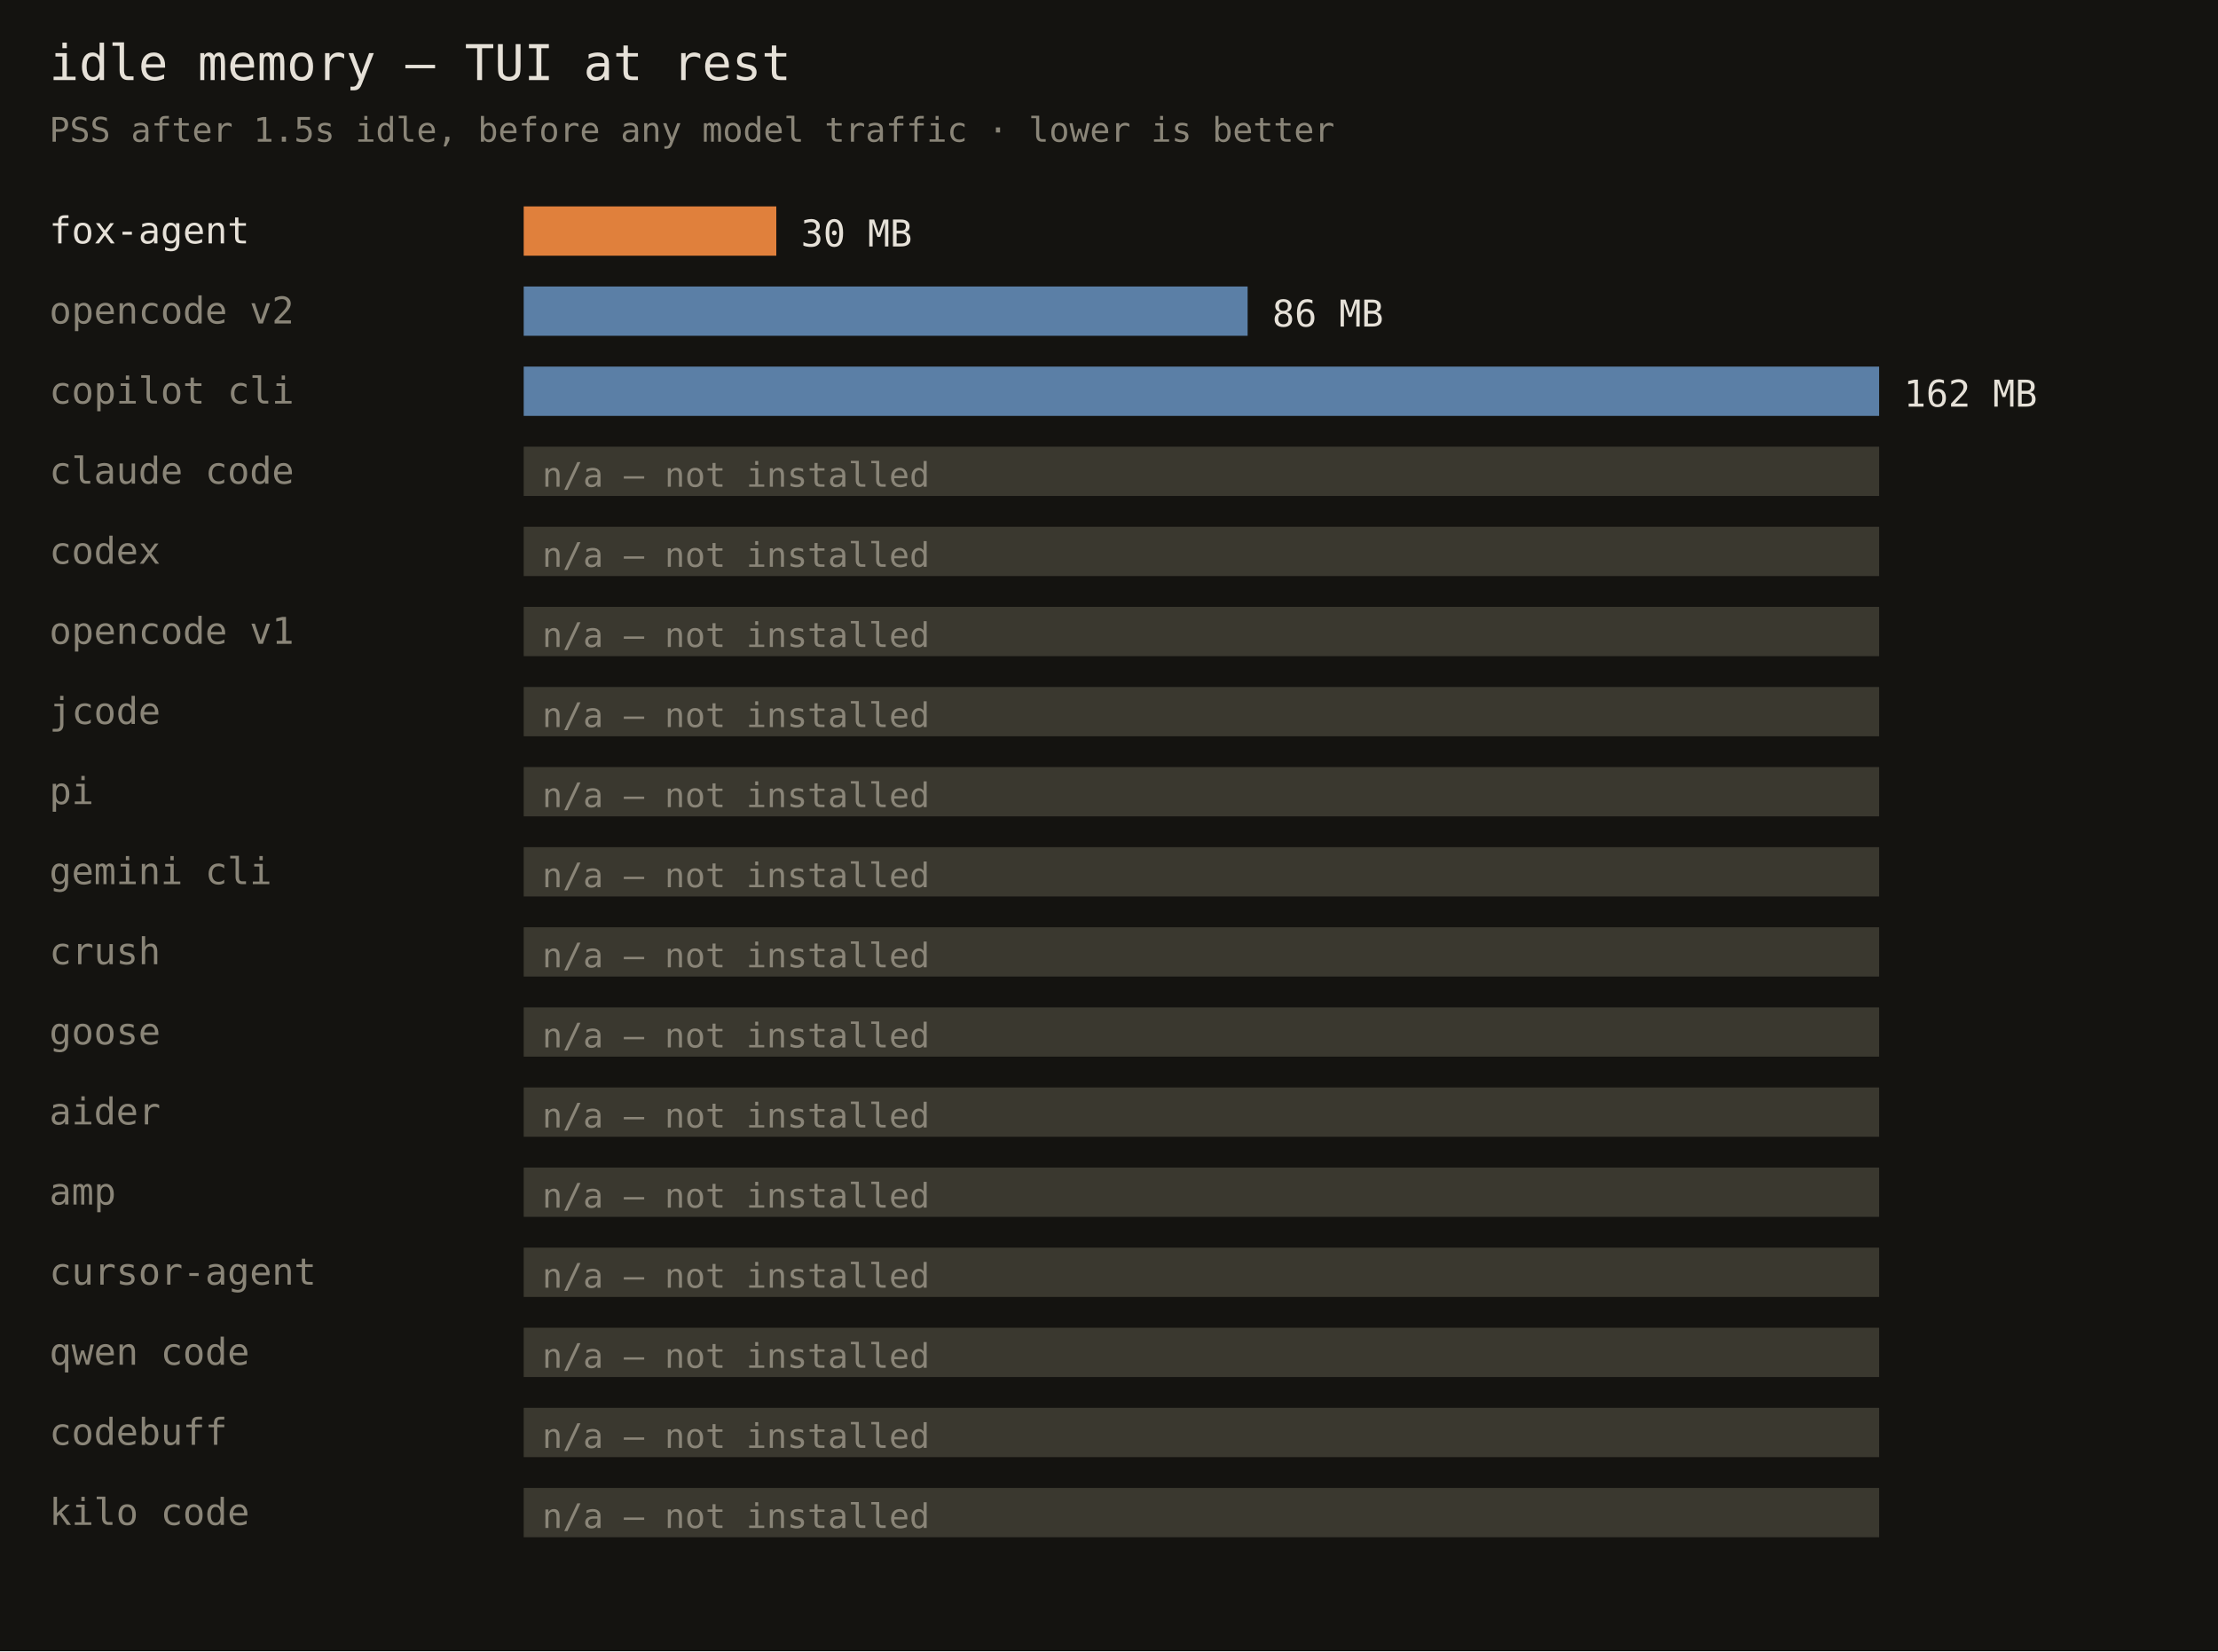
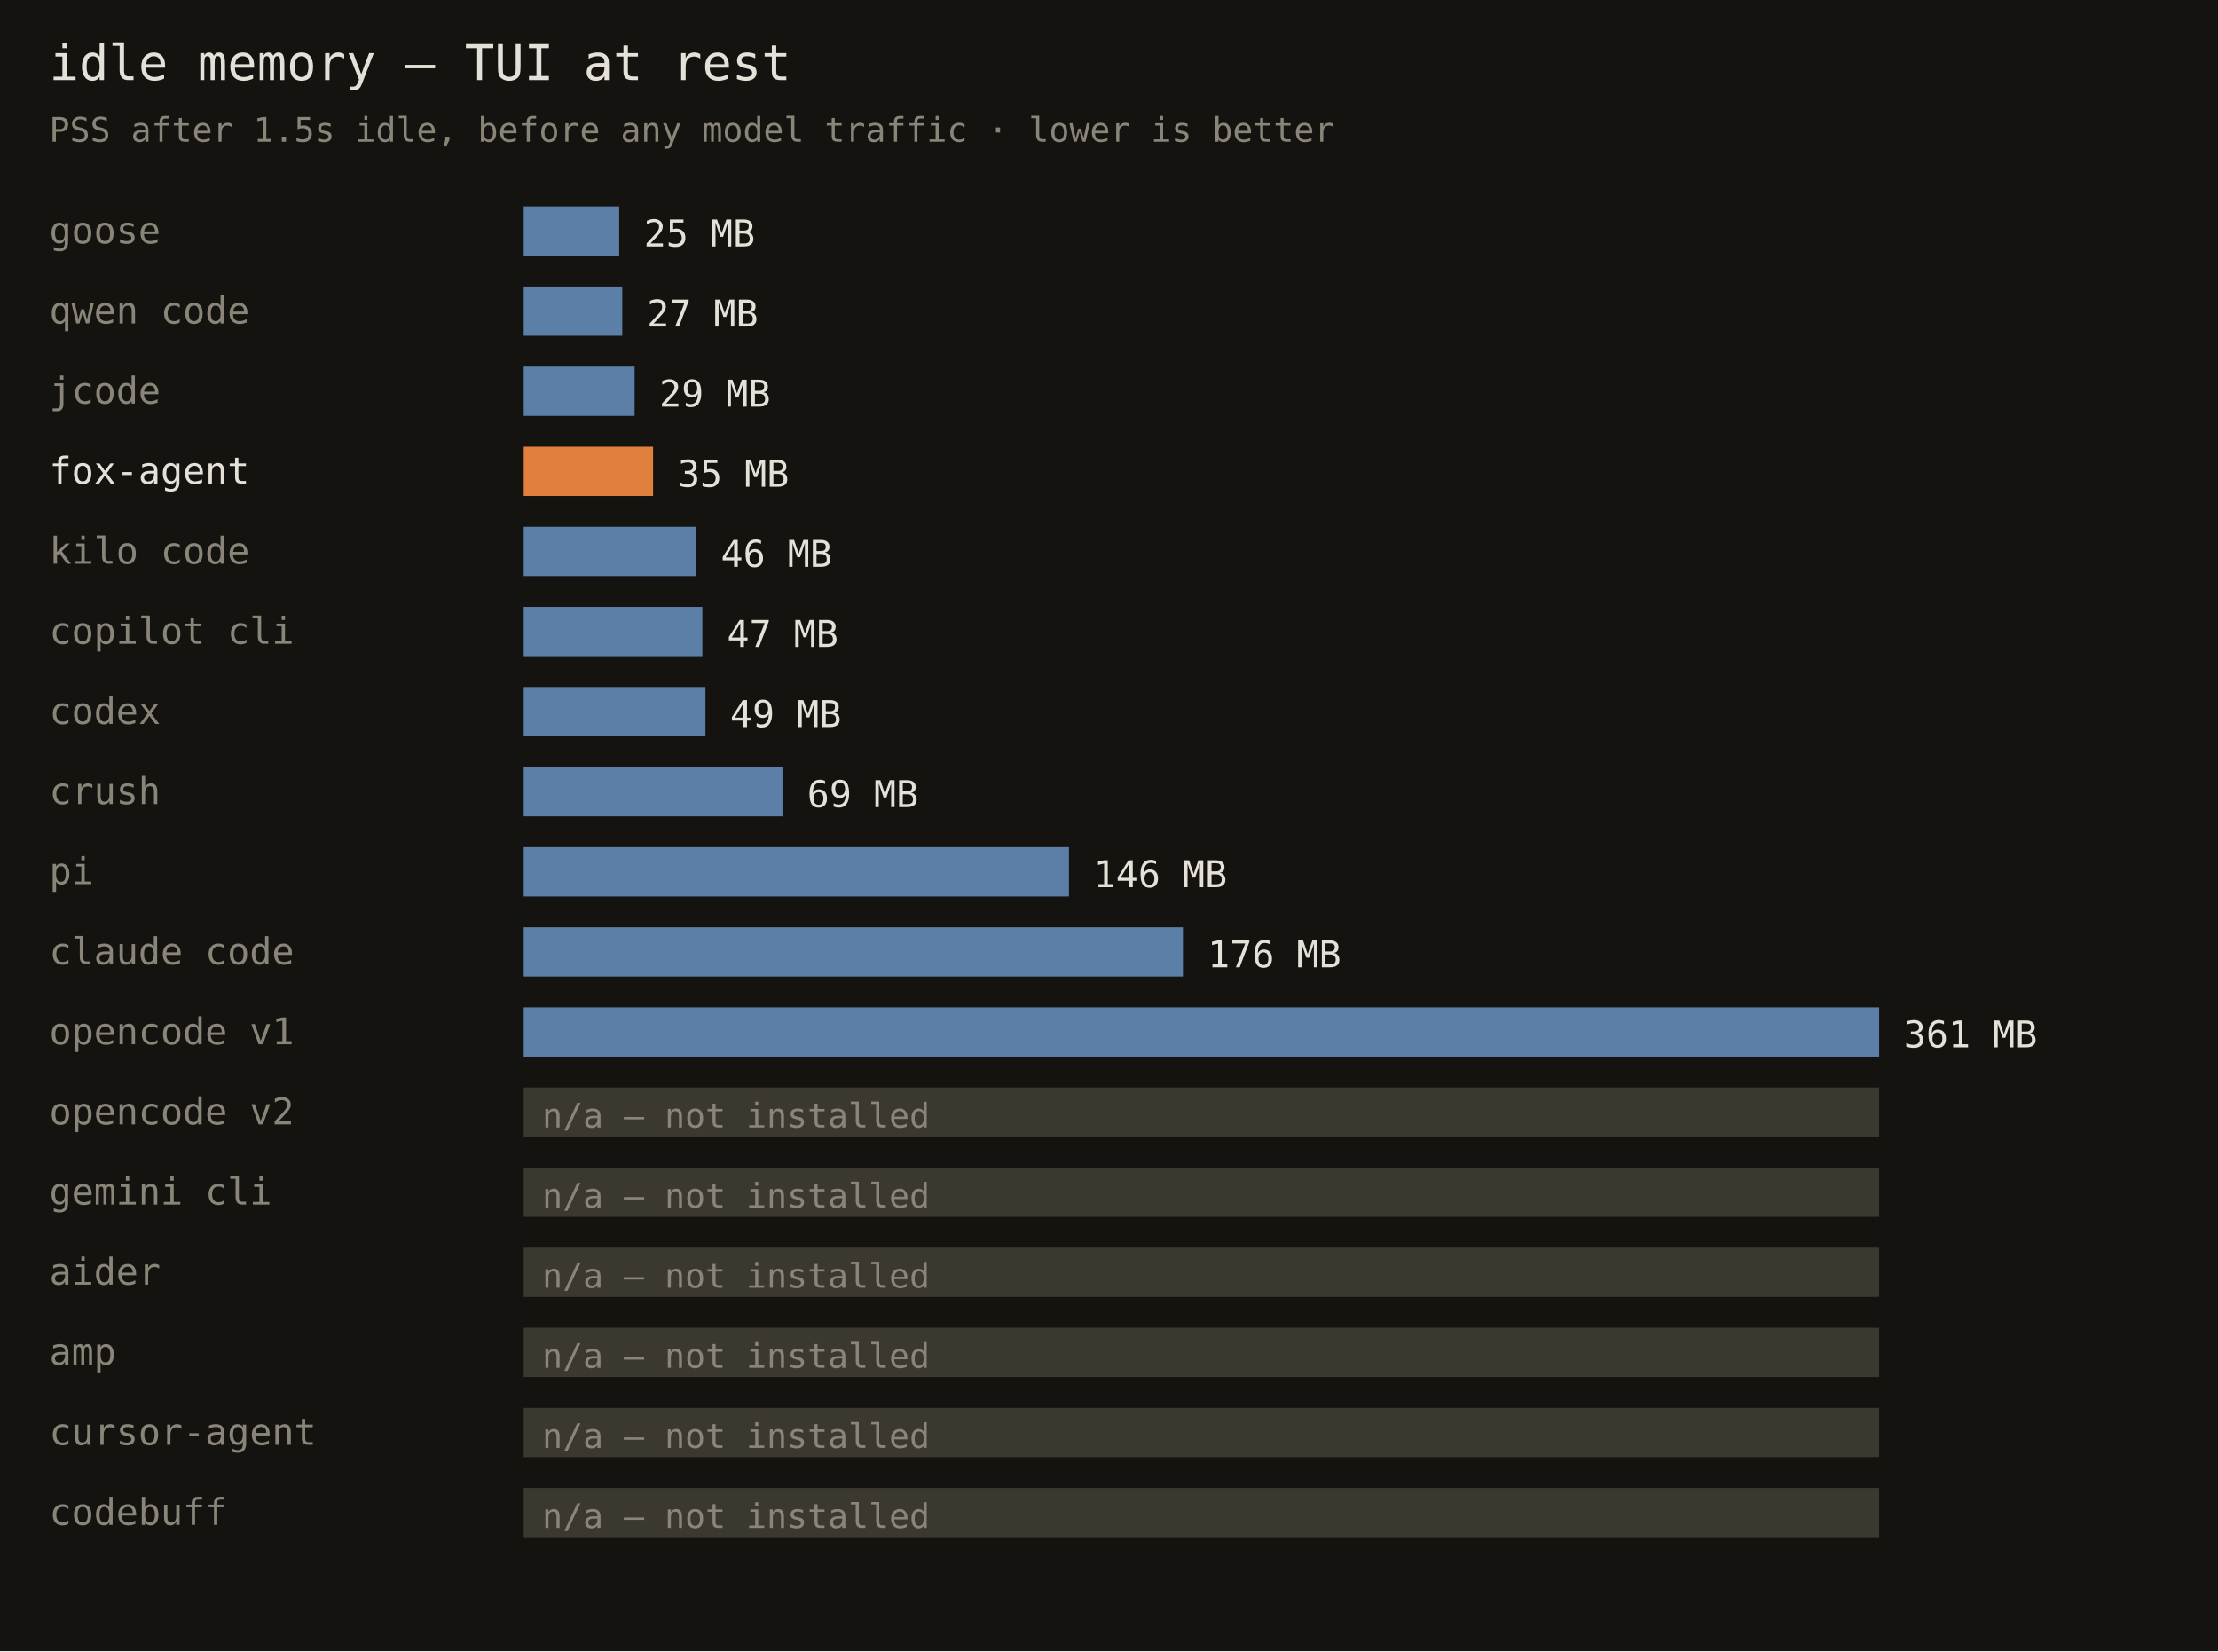
<svg xmlns="http://www.w3.org/2000/svg" width="720" height="536" font-family="monospace">
  <rect width="720" height="536" fill="#141310" />
  <text x="16" y="26" fill="#e6e1d8" font-size="16">idle memory — TUI at rest</text>
  <text x="16" y="46" fill="#8a8578" font-size="11">PSS after 1.5s idle, before any model traffic · lower is better</text>
-   <text x="16" y="79" fill="#e6e1d8" font-size="12">fox-agent</text>
-   <rect x="170" y="67" width="82" height="16" fill="#e0803c" />
-   <text x="260" y="80" fill="#e6e1d8" font-size="12">30 MB</text>
-   <text x="16" y="105" fill="#8a8578" font-size="12">opencode v2</text>
-   <rect x="170" y="93" width="235" height="16" fill="#5b7fa6" />
-   <text x="413" y="106" fill="#e6e1d8" font-size="12">86 MB</text>
-   <text x="16" y="131" fill="#8a8578" font-size="12">copilot cli</text>
-   <rect x="170" y="119" width="440" height="16" fill="#5b7fa6" />
-   <text x="618" y="132" fill="#e6e1d8" font-size="12">162 MB</text>
-   <text x="16" y="157" fill="#8a8578" font-size="12">claude code</text>
-   <rect x="170" y="145" width="440" height="16" fill="#3a382f" />
-   <text x="176" y="158" fill="#8a8578" font-size="11">n/a — not installed</text>
-   <text x="16" y="183" fill="#8a8578" font-size="12">codex</text>
-   <rect x="170" y="171" width="440" height="16" fill="#3a382f" />
-   <text x="176" y="184" fill="#8a8578" font-size="11">n/a — not installed</text>
-   <text x="16" y="209" fill="#8a8578" font-size="12">opencode v1</text>
-   <rect x="170" y="197" width="440" height="16" fill="#3a382f" />
-   <text x="176" y="210" fill="#8a8578" font-size="11">n/a — not installed</text>
-   <text x="16" y="235" fill="#8a8578" font-size="12">jcode</text>
-   <rect x="170" y="223" width="440" height="16" fill="#3a382f" />
-   <text x="176" y="236" fill="#8a8578" font-size="11">n/a — not installed</text>
-   <text x="16" y="261" fill="#8a8578" font-size="12">pi</text>
-   <rect x="170" y="249" width="440" height="16" fill="#3a382f" />
-   <text x="176" y="262" fill="#8a8578" font-size="11">n/a — not installed</text>
-   <text x="16" y="287" fill="#8a8578" font-size="12">gemini cli</text>
-   <rect x="170" y="275" width="440" height="16" fill="#3a382f" />
-   <text x="176" y="288" fill="#8a8578" font-size="11">n/a — not installed</text>
-   <text x="16" y="313" fill="#8a8578" font-size="12">crush</text>
-   <rect x="170" y="301" width="440" height="16" fill="#3a382f" />
-   <text x="176" y="314" fill="#8a8578" font-size="11">n/a — not installed</text>
-   <text x="16" y="339" fill="#8a8578" font-size="12">goose</text>
-   <rect x="170" y="327" width="440" height="16" fill="#3a382f" />
-   <text x="176" y="340" fill="#8a8578" font-size="11">n/a — not installed</text>
-   <text x="16" y="365" fill="#8a8578" font-size="12">aider</text>
+   <text x="16" y="79" fill="#8a8578" font-size="12">goose</text>
+   <rect x="170" y="67" width="31" height="16" fill="#5b7fa6" />
+   <text x="209" y="80" fill="#e6e1d8" font-size="12">25 MB</text>
+   <text x="16" y="105" fill="#8a8578" font-size="12">qwen code</text>
+   <rect x="170" y="93" width="32" height="16" fill="#5b7fa6" />
+   <text x="210" y="106" fill="#e6e1d8" font-size="12">27 MB</text>
+   <text x="16" y="131" fill="#8a8578" font-size="12">jcode</text>
+   <rect x="170" y="119" width="36" height="16" fill="#5b7fa6" />
+   <text x="214" y="132" fill="#e6e1d8" font-size="12">29 MB</text>
+   <text x="16" y="157" fill="#e6e1d8" font-size="12">fox-agent</text>
+   <rect x="170" y="145" width="42" height="16" fill="#e0803c" />
+   <text x="220" y="158" fill="#e6e1d8" font-size="12">35 MB</text>
+   <text x="16" y="183" fill="#8a8578" font-size="12">kilo code</text>
+   <rect x="170" y="171" width="56" height="16" fill="#5b7fa6" />
+   <text x="234" y="184" fill="#e6e1d8" font-size="12">46 MB</text>
+   <text x="16" y="209" fill="#8a8578" font-size="12">copilot cli</text>
+   <rect x="170" y="197" width="58" height="16" fill="#5b7fa6" />
+   <text x="236" y="210" fill="#e6e1d8" font-size="12">47 MB</text>
+   <text x="16" y="235" fill="#8a8578" font-size="12">codex</text>
+   <rect x="170" y="223" width="59" height="16" fill="#5b7fa6" />
+   <text x="237" y="236" fill="#e6e1d8" font-size="12">49 MB</text>
+   <text x="16" y="261" fill="#8a8578" font-size="12">crush</text>
+   <rect x="170" y="249" width="84" height="16" fill="#5b7fa6" />
+   <text x="262" y="262" fill="#e6e1d8" font-size="12">69 MB</text>
+   <text x="16" y="287" fill="#8a8578" font-size="12">pi</text>
+   <rect x="170" y="275" width="177" height="16" fill="#5b7fa6" />
+   <text x="355" y="288" fill="#e6e1d8" font-size="12">146 MB</text>
+   <text x="16" y="313" fill="#8a8578" font-size="12">claude code</text>
+   <rect x="170" y="301" width="214" height="16" fill="#5b7fa6" />
+   <text x="392" y="314" fill="#e6e1d8" font-size="12">176 MB</text>
+   <text x="16" y="339" fill="#8a8578" font-size="12">opencode v1</text>
+   <rect x="170" y="327" width="440" height="16" fill="#5b7fa6" />
+   <text x="618" y="340" fill="#e6e1d8" font-size="12">361 MB</text>
+   <text x="16" y="365" fill="#8a8578" font-size="12">opencode v2</text>
  <rect x="170" y="353" width="440" height="16" fill="#3a382f" />
  <text x="176" y="366" fill="#8a8578" font-size="11">n/a — not installed</text>
-   <text x="16" y="391" fill="#8a8578" font-size="12">amp</text>
+   <text x="16" y="391" fill="#8a8578" font-size="12">gemini cli</text>
  <rect x="170" y="379" width="440" height="16" fill="#3a382f" />
  <text x="176" y="392" fill="#8a8578" font-size="11">n/a — not installed</text>
-   <text x="16" y="417" fill="#8a8578" font-size="12">cursor-agent</text>
+   <text x="16" y="417" fill="#8a8578" font-size="12">aider</text>
  <rect x="170" y="405" width="440" height="16" fill="#3a382f" />
  <text x="176" y="418" fill="#8a8578" font-size="11">n/a — not installed</text>
-   <text x="16" y="443" fill="#8a8578" font-size="12">qwen code</text>
+   <text x="16" y="443" fill="#8a8578" font-size="12">amp</text>
  <rect x="170" y="431" width="440" height="16" fill="#3a382f" />
  <text x="176" y="444" fill="#8a8578" font-size="11">n/a — not installed</text>
-   <text x="16" y="469" fill="#8a8578" font-size="12">codebuff</text>
+   <text x="16" y="469" fill="#8a8578" font-size="12">cursor-agent</text>
  <rect x="170" y="457" width="440" height="16" fill="#3a382f" />
  <text x="176" y="470" fill="#8a8578" font-size="11">n/a — not installed</text>
-   <text x="16" y="495" fill="#8a8578" font-size="12">kilo code</text>
+   <text x="16" y="495" fill="#8a8578" font-size="12">codebuff</text>
  <rect x="170" y="483" width="440" height="16" fill="#3a382f" />
  <text x="176" y="496" fill="#8a8578" font-size="11">n/a — not installed</text>
</svg>
